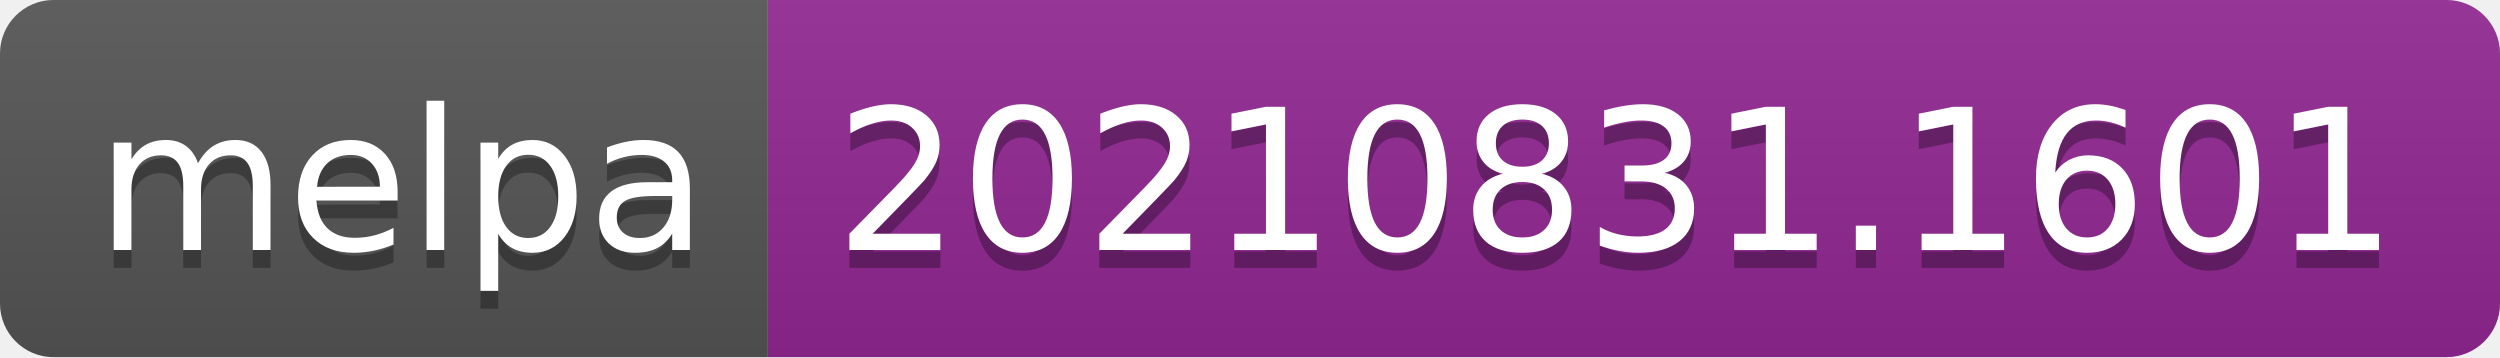
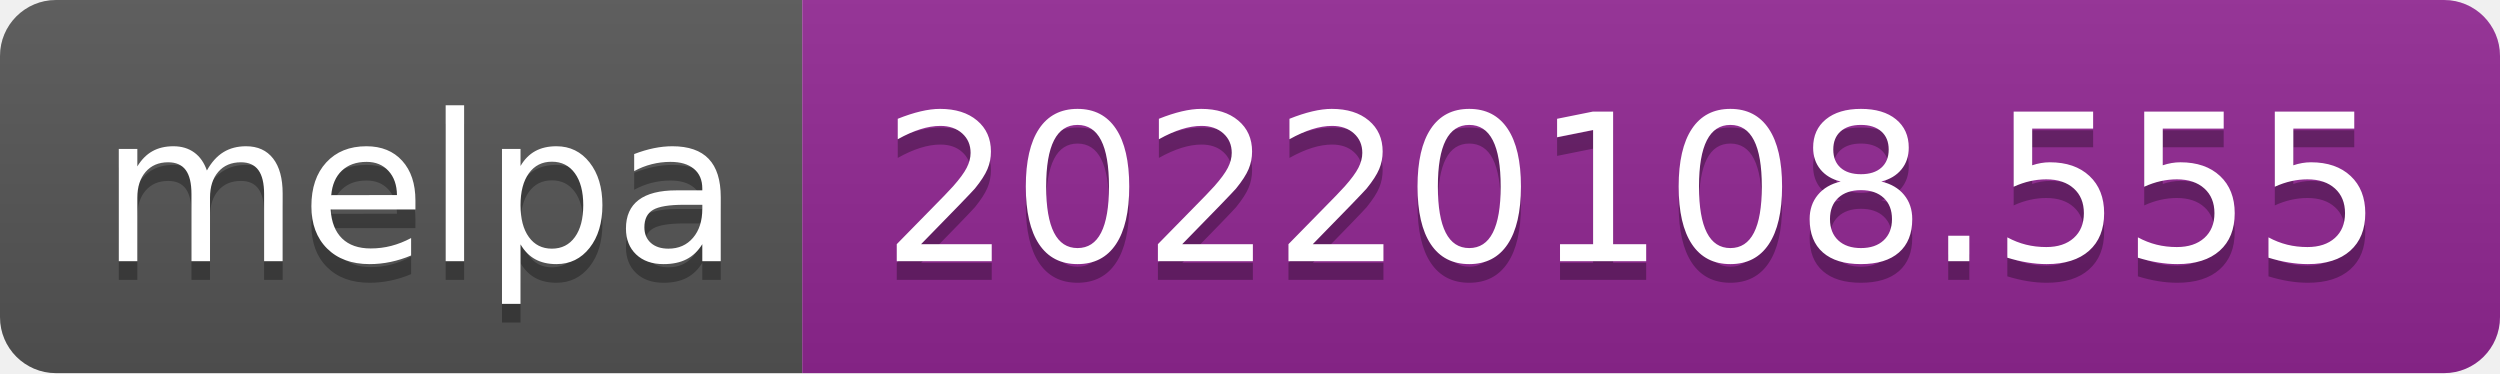
- <svg xmlns="http://www.w3.org/2000/svg" width="140" height="20" role="img" aria-label="melpa: 20210831.1601">
+ <svg xmlns="http://www.w3.org/2000/svg" width="134" height="20" role="img" aria-label="melpa: 20220108.555">
  <linearGradient id="s" x2="0" y2="100%">
    <stop offset="0" stop-color="#bbb" stop-opacity=".1" />
    <stop offset="1" stop-opacity=".1" />
  </linearGradient>
  <clipPath id="r">
-     <rect width="140" height="20" rx="3" fill="#fff" />
+     <rect width="134" height="20" rx="3" fill="#fff" />
  </clipPath>
  <g clip-path="url(#r)">
    <rect width="43" height="20" fill="#555" />
-     <rect x="43" width="97" height="20" fill="#922793" />
-     <rect width="140" height="20" fill="url(#s)" />
+     <rect x="43" width="91" height="20" fill="#922793" />
+     <rect width="134" height="20" fill="url(#s)" />
  </g>
  <g fill="#fff" text-anchor="middle" font-family="Verdana,Geneva,DejaVu Sans,sans-serif" text-rendering="geometricPrecision" font-size="110">
    <text aria-hidden="true" x="225" y="150" fill="#010101" fill-opacity=".3" transform="scale(.1)" textLength="330">melpa</text>
    <text x="225" y="140" transform="scale(.1)" fill="#fff" textLength="330">melpa</text>
-     <text aria-hidden="true" x="905" y="150" fill="#010101" fill-opacity=".3" transform="scale(.1)" textLength="870">20210831.1601</text>
-     <text x="905" y="140" transform="scale(.1)" fill="#fff" textLength="870">20210831.1601</text>
+     <text aria-hidden="true" x="875" y="150" fill="#010101" fill-opacity=".3" transform="scale(.1)" textLength="810">20220108.555</text>
+     <text x="875" y="140" transform="scale(.1)" fill="#fff" textLength="810">20220108.555</text>
  </g>
</svg>
